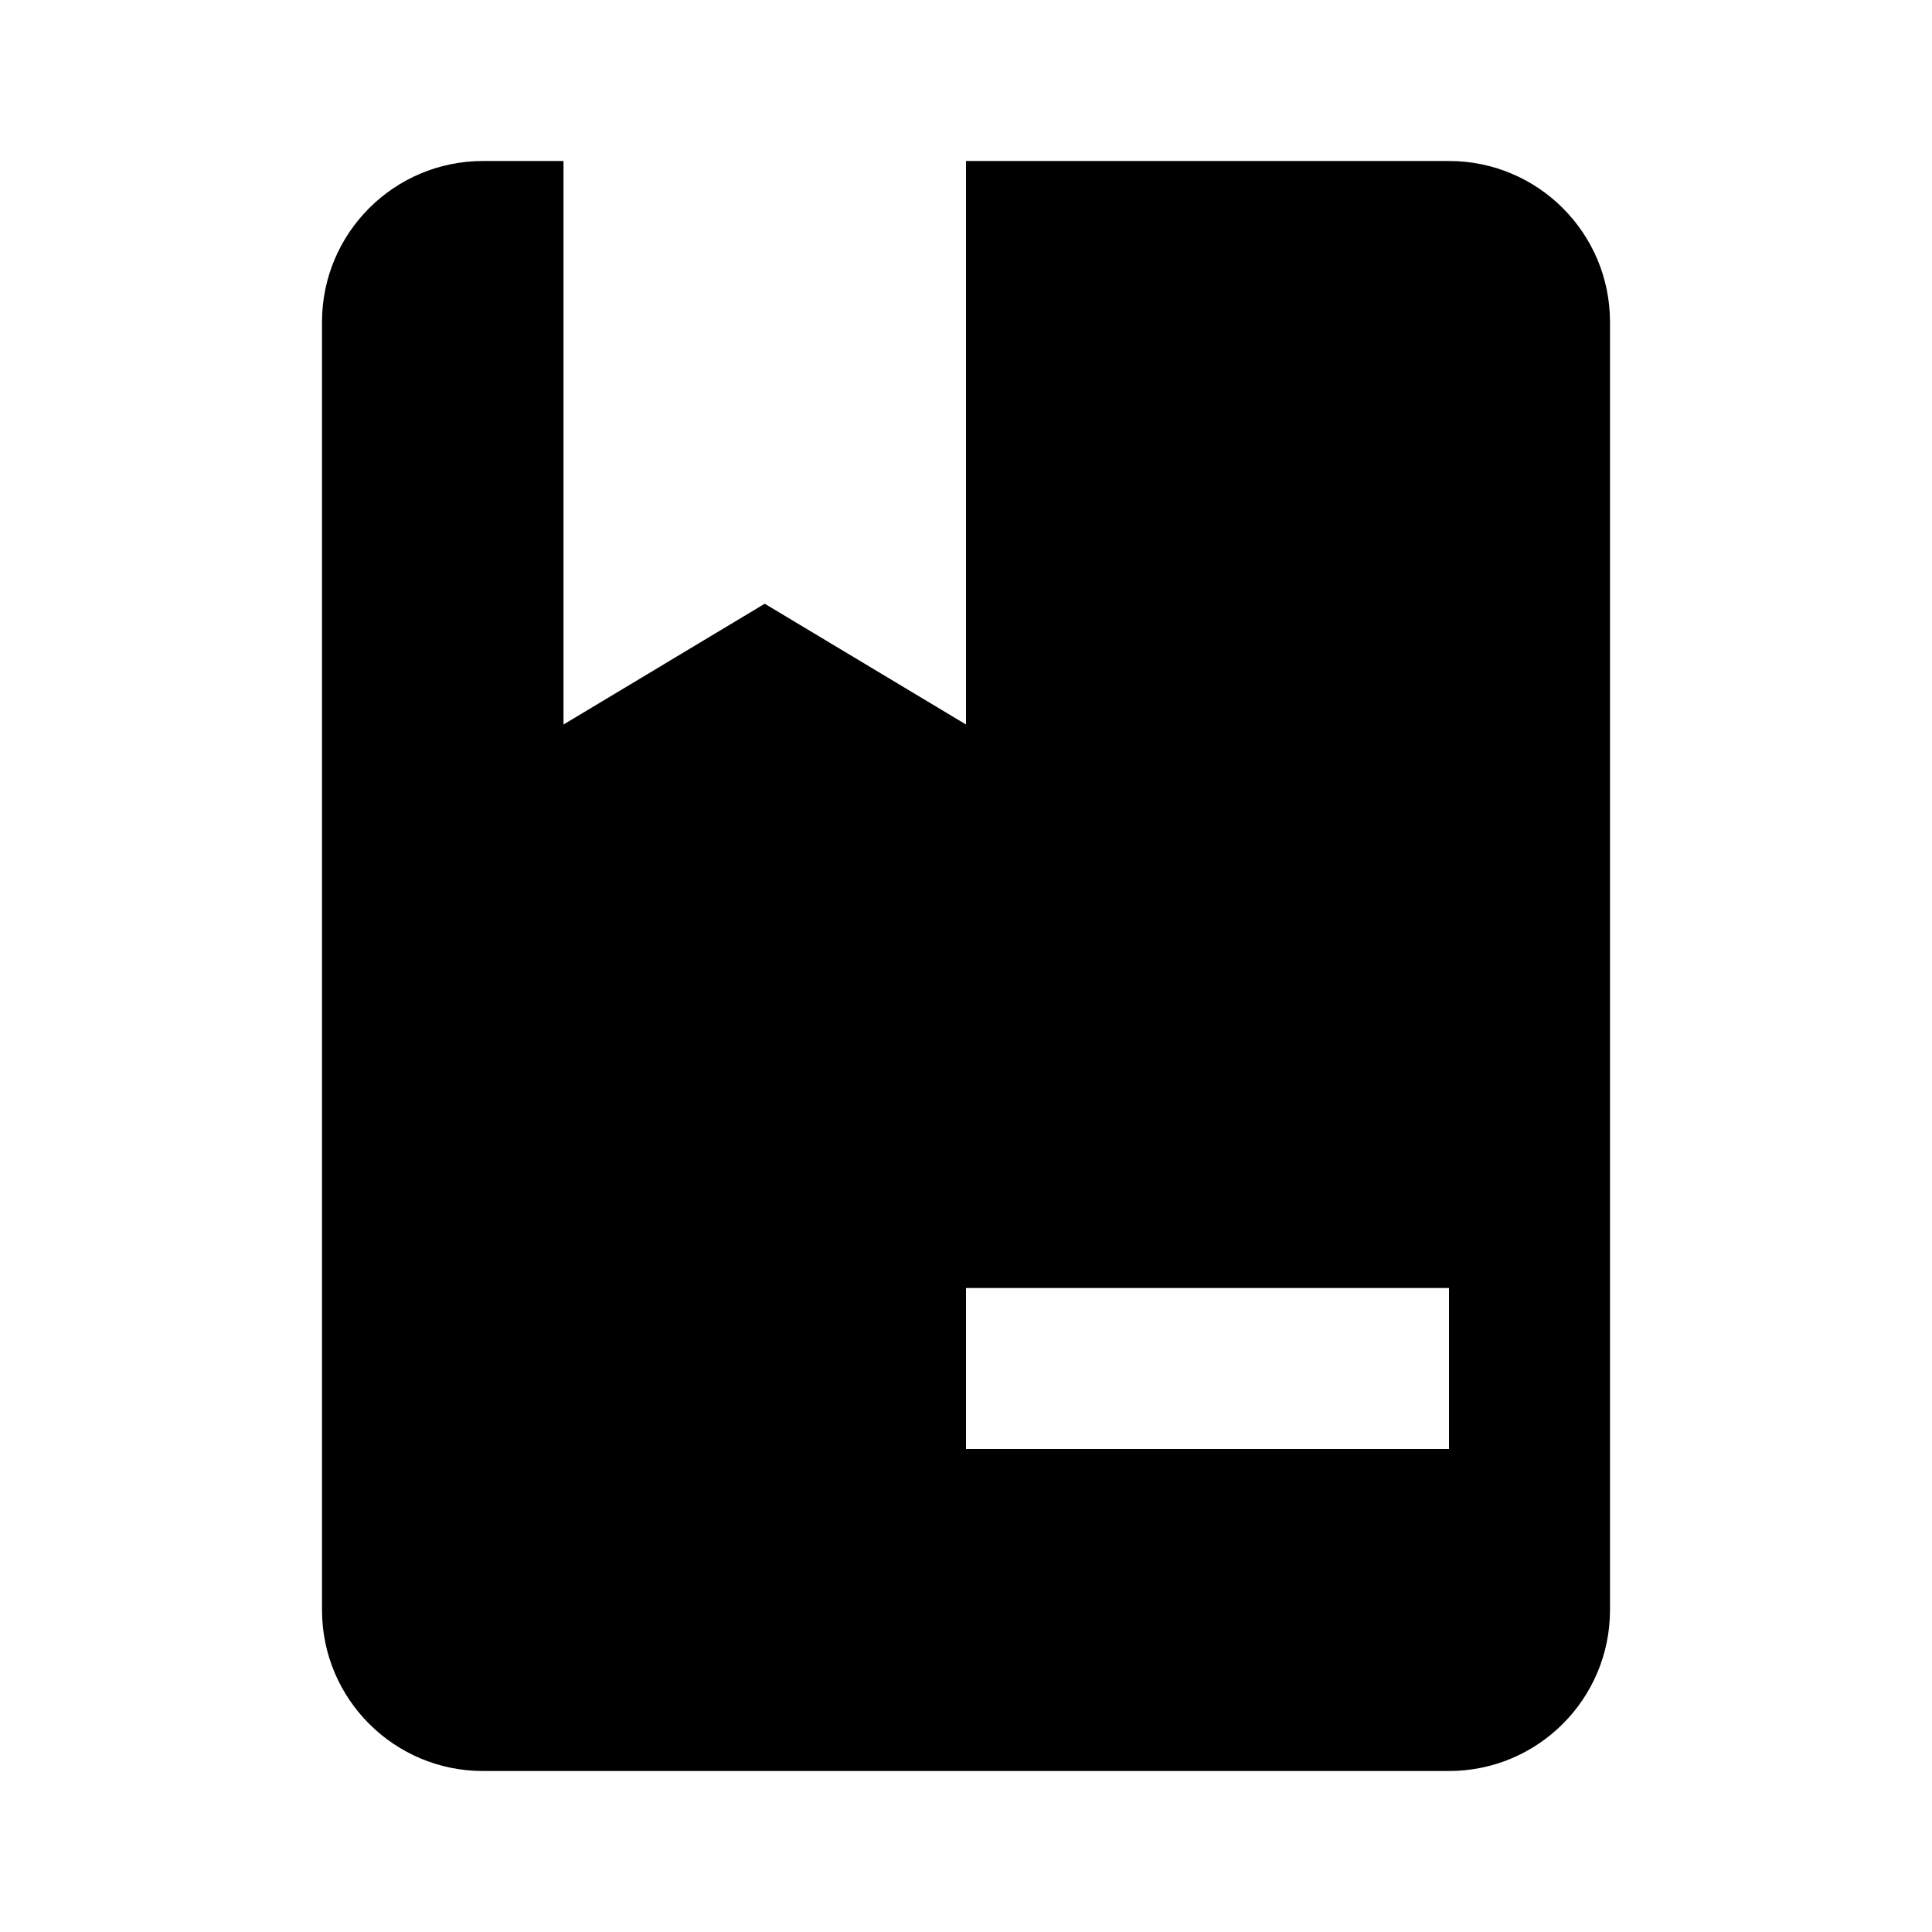
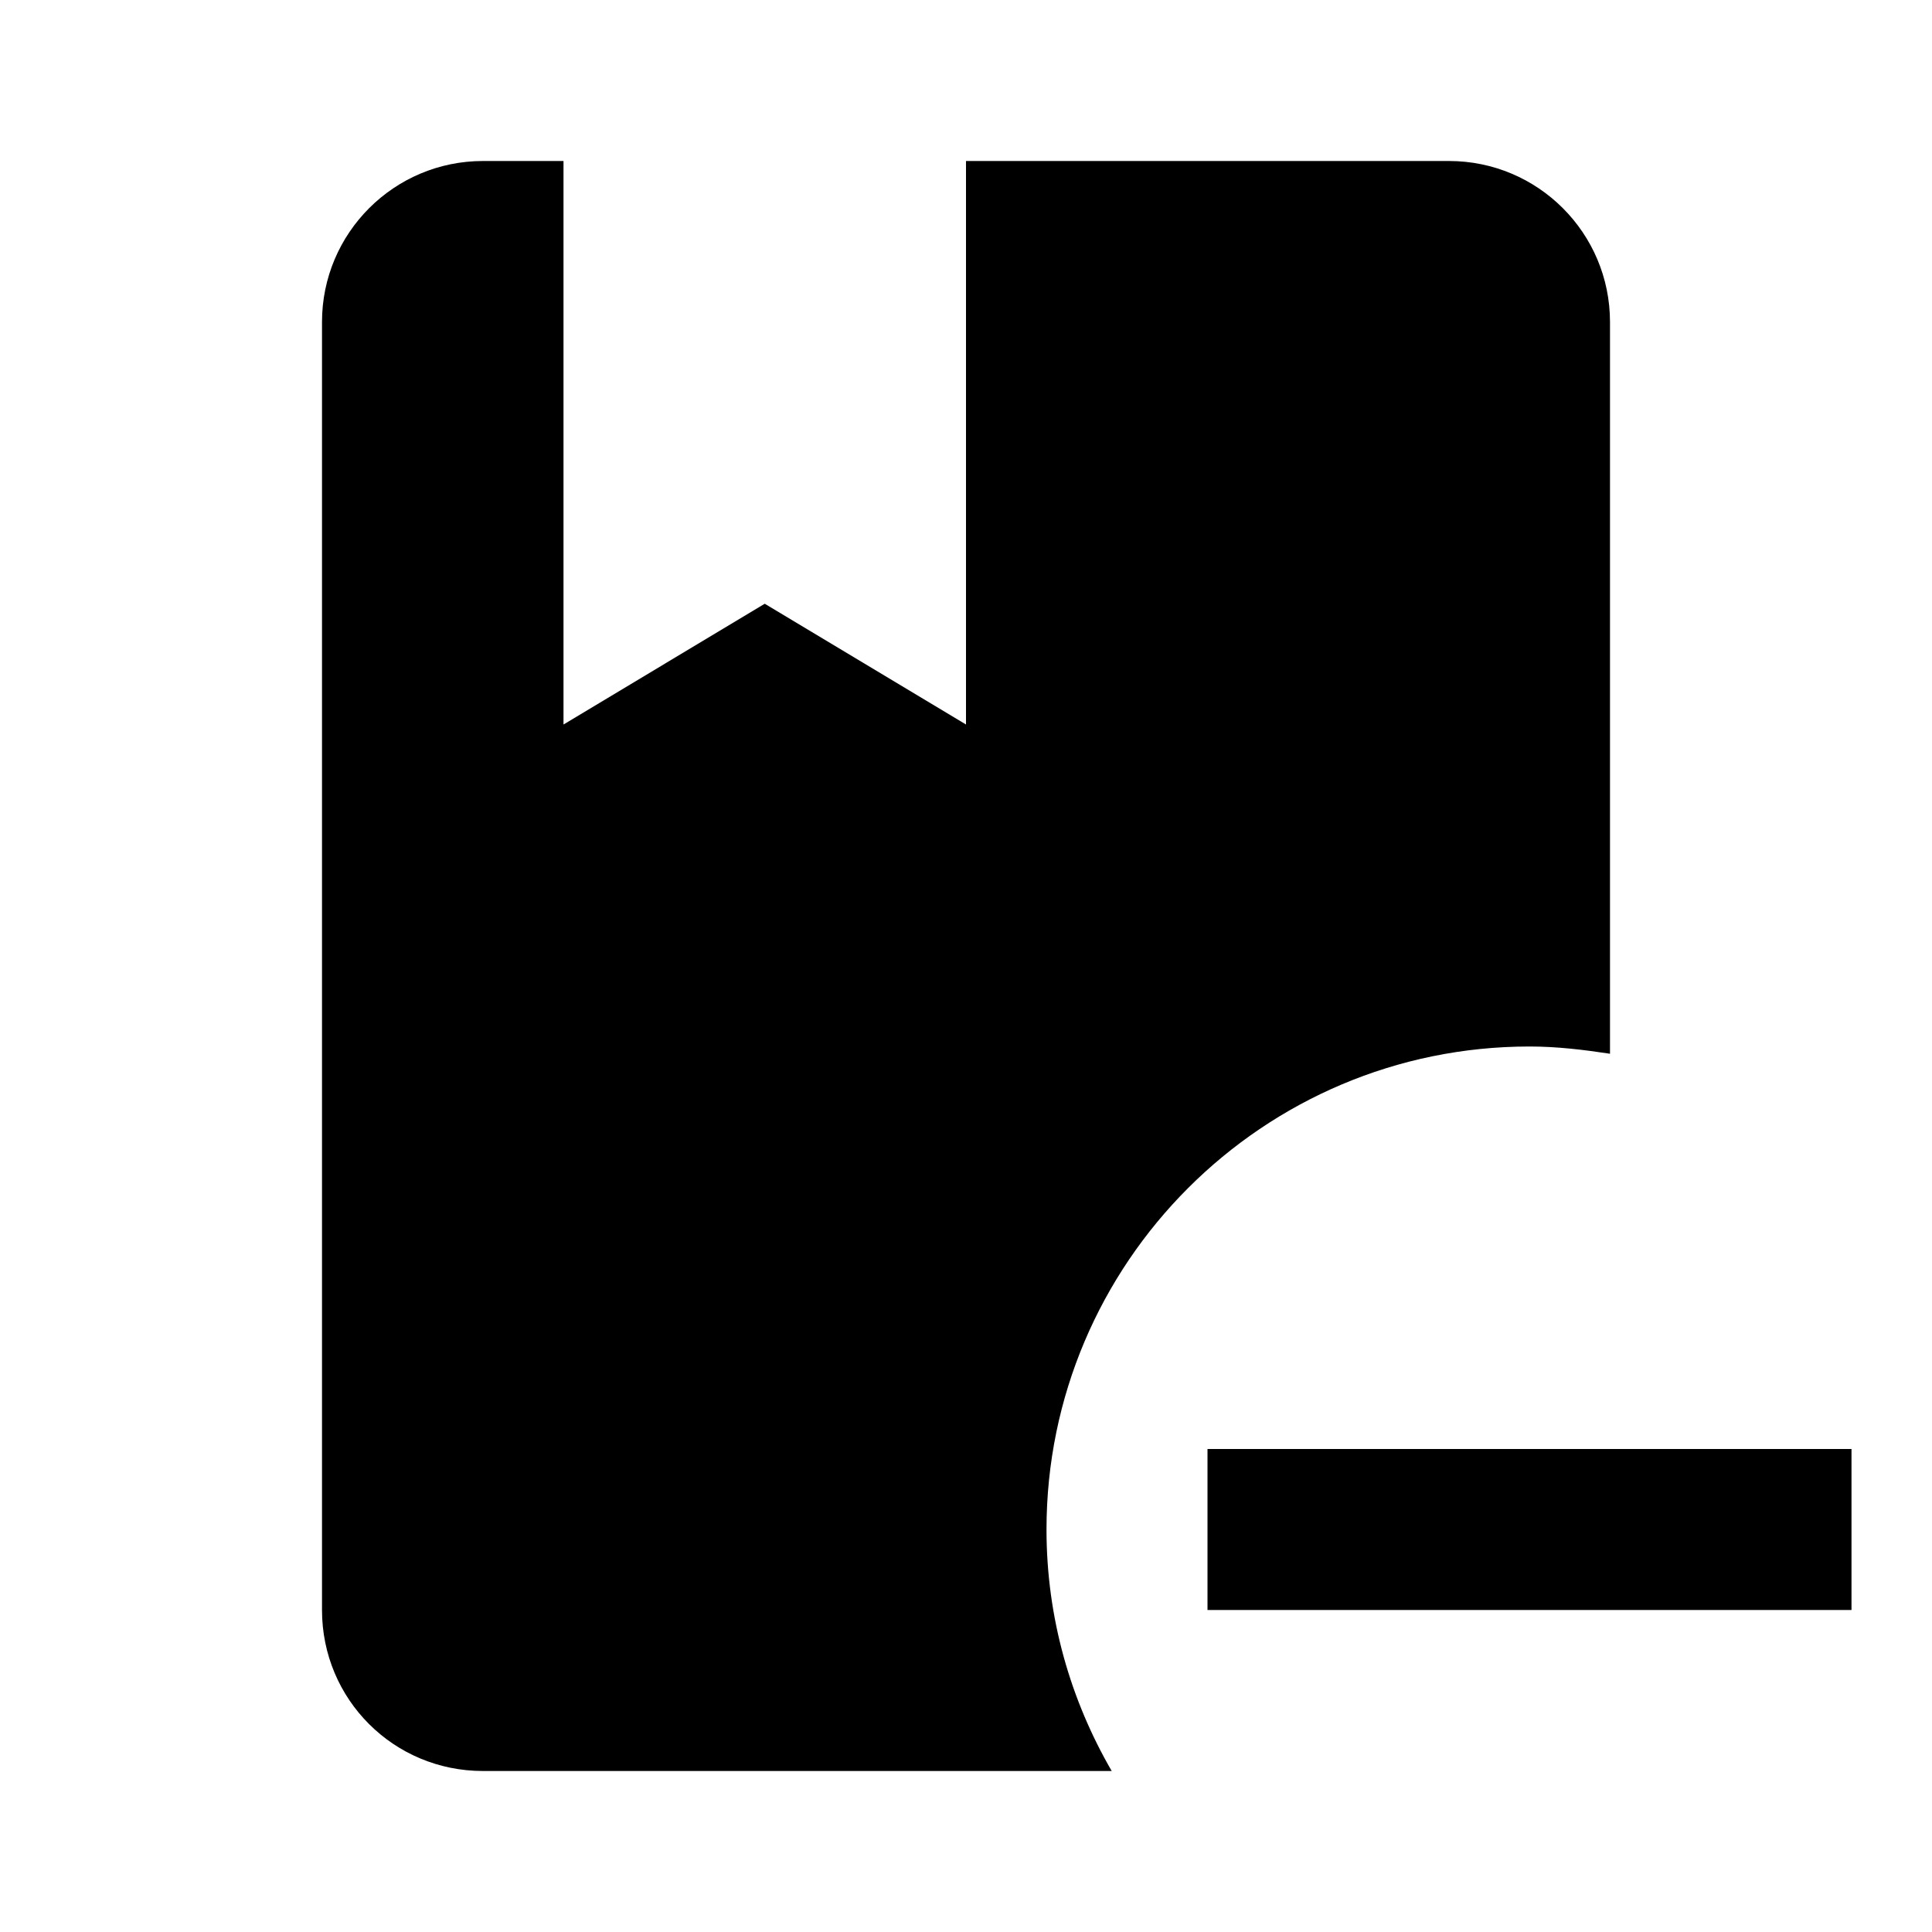
<svg xmlns="http://www.w3.org/2000/svg" viewBox="0 0 24 24">
-   <path d="M18 22H6a2 2 0 01-2-2V4a2 2 0 012-2h1v7l2.5-1.5L12 9V2h6a2 2 0 012 2v16a2 2 0 01-2 2m0-4v-2h-6v2h6z" />
+   <path d="M13 19c0 1.1.3 2.12.81 3H6c-1.11 0-2-.89-2-2V4a2 2 0 012-2h1v7l2.5-1.5L12 9V2h6a2 2 0 012 2v9.09c-.33-.05-.66-.09-1-.09-3.31 0-6 2.69-6 6m2-1v2h8v-2h-8z" />
</svg>
